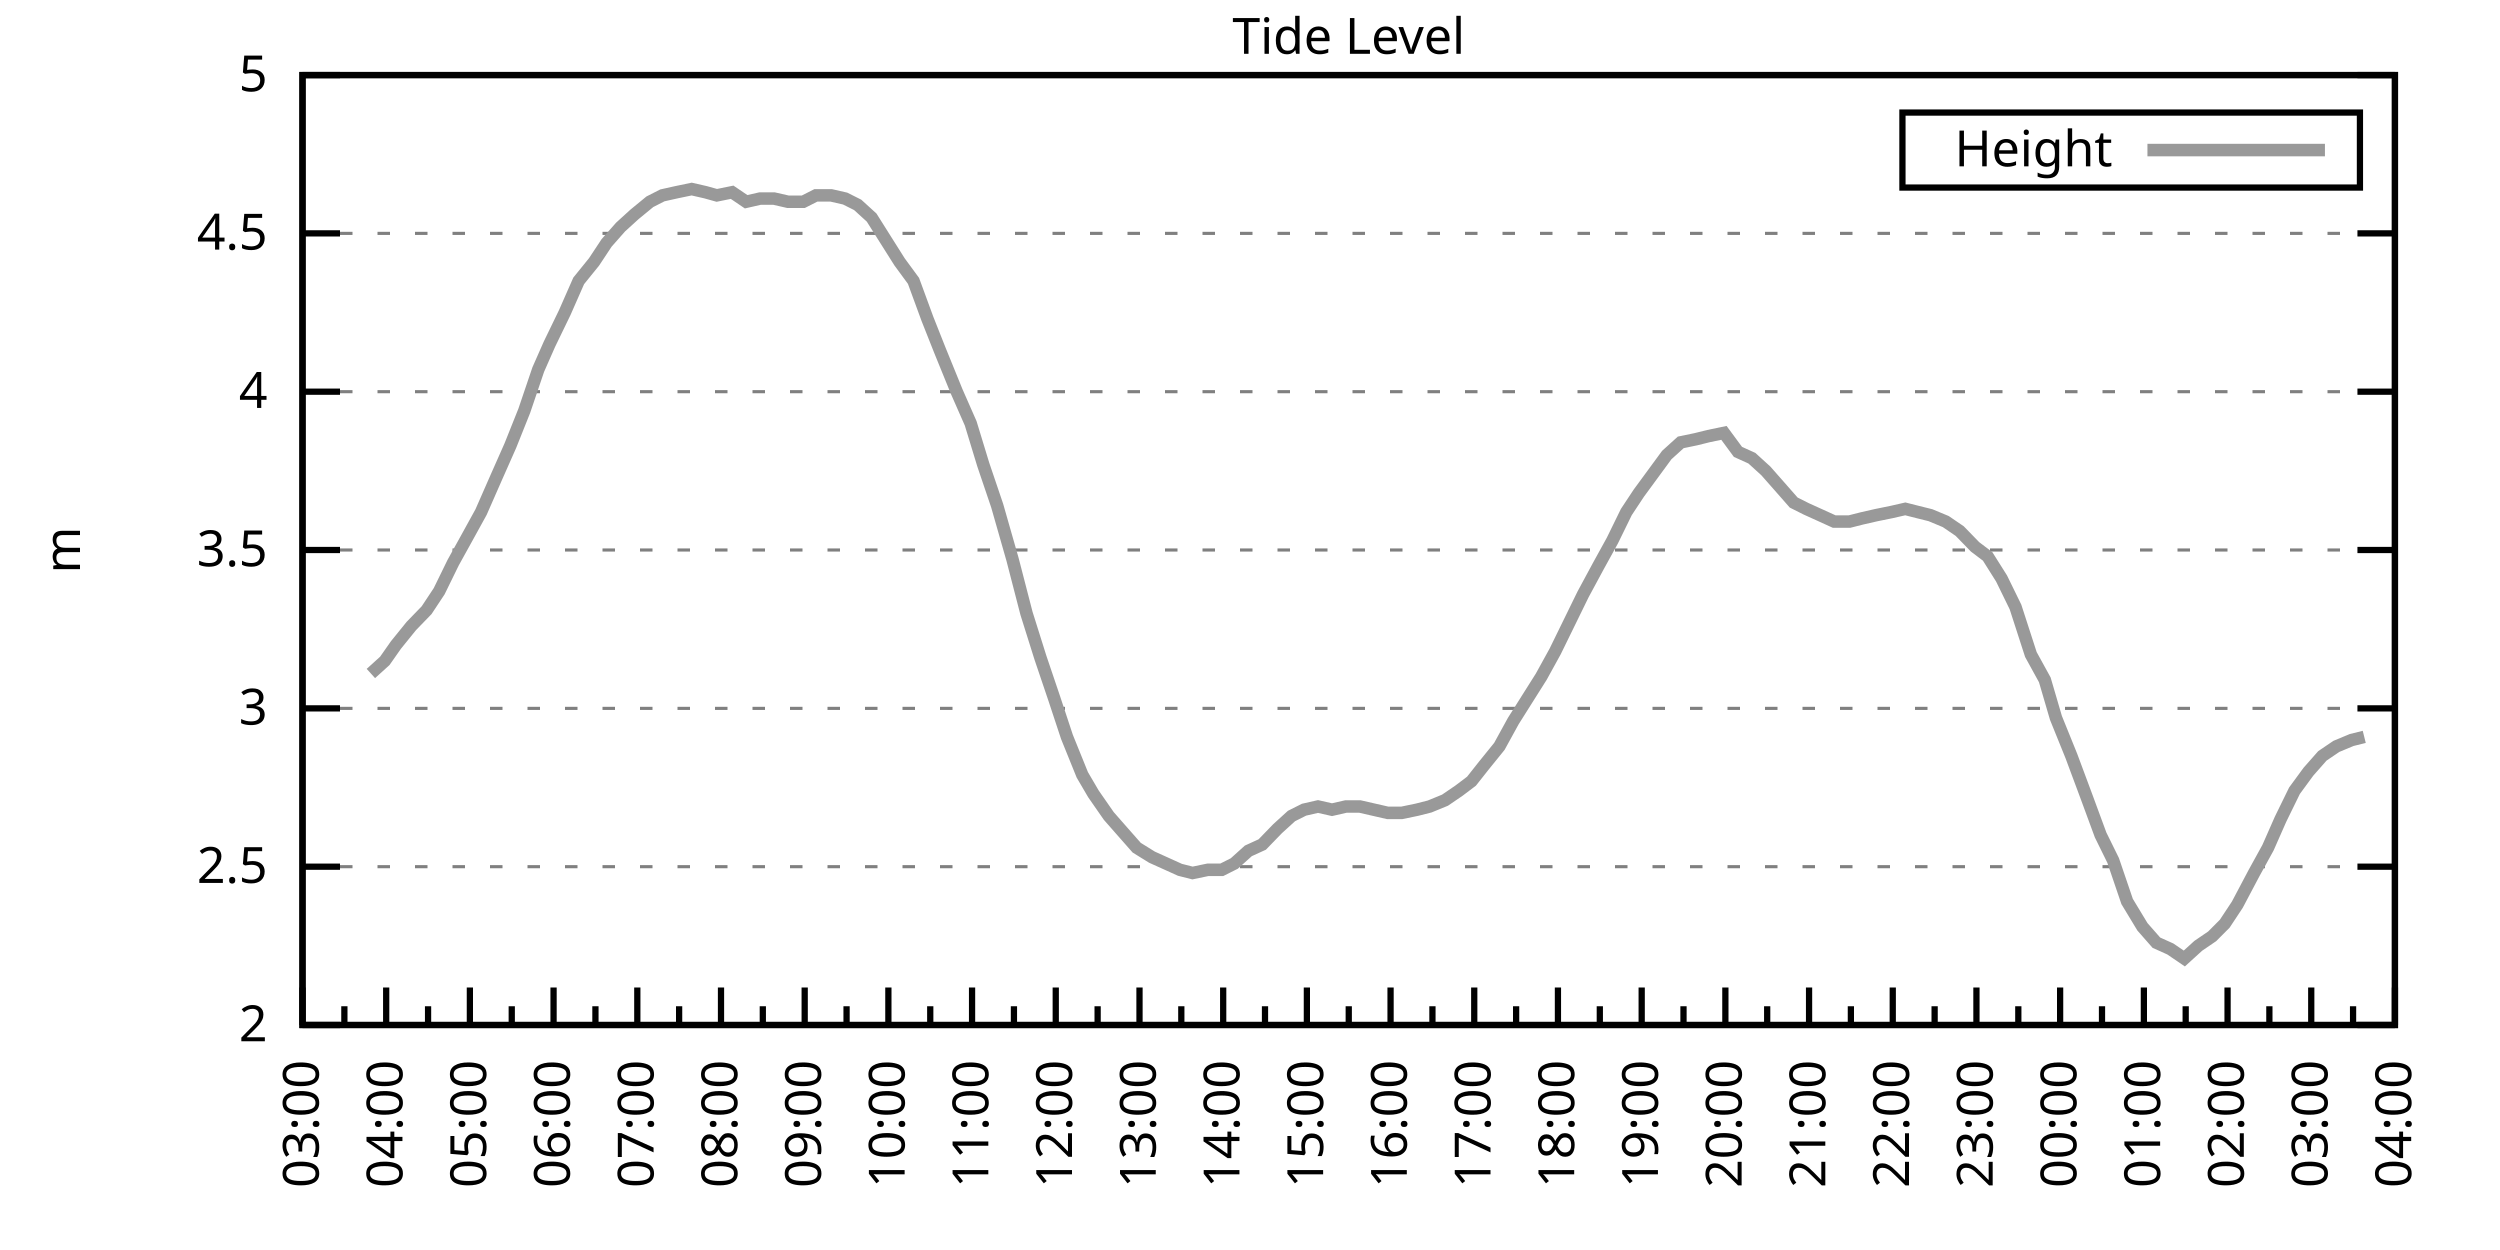
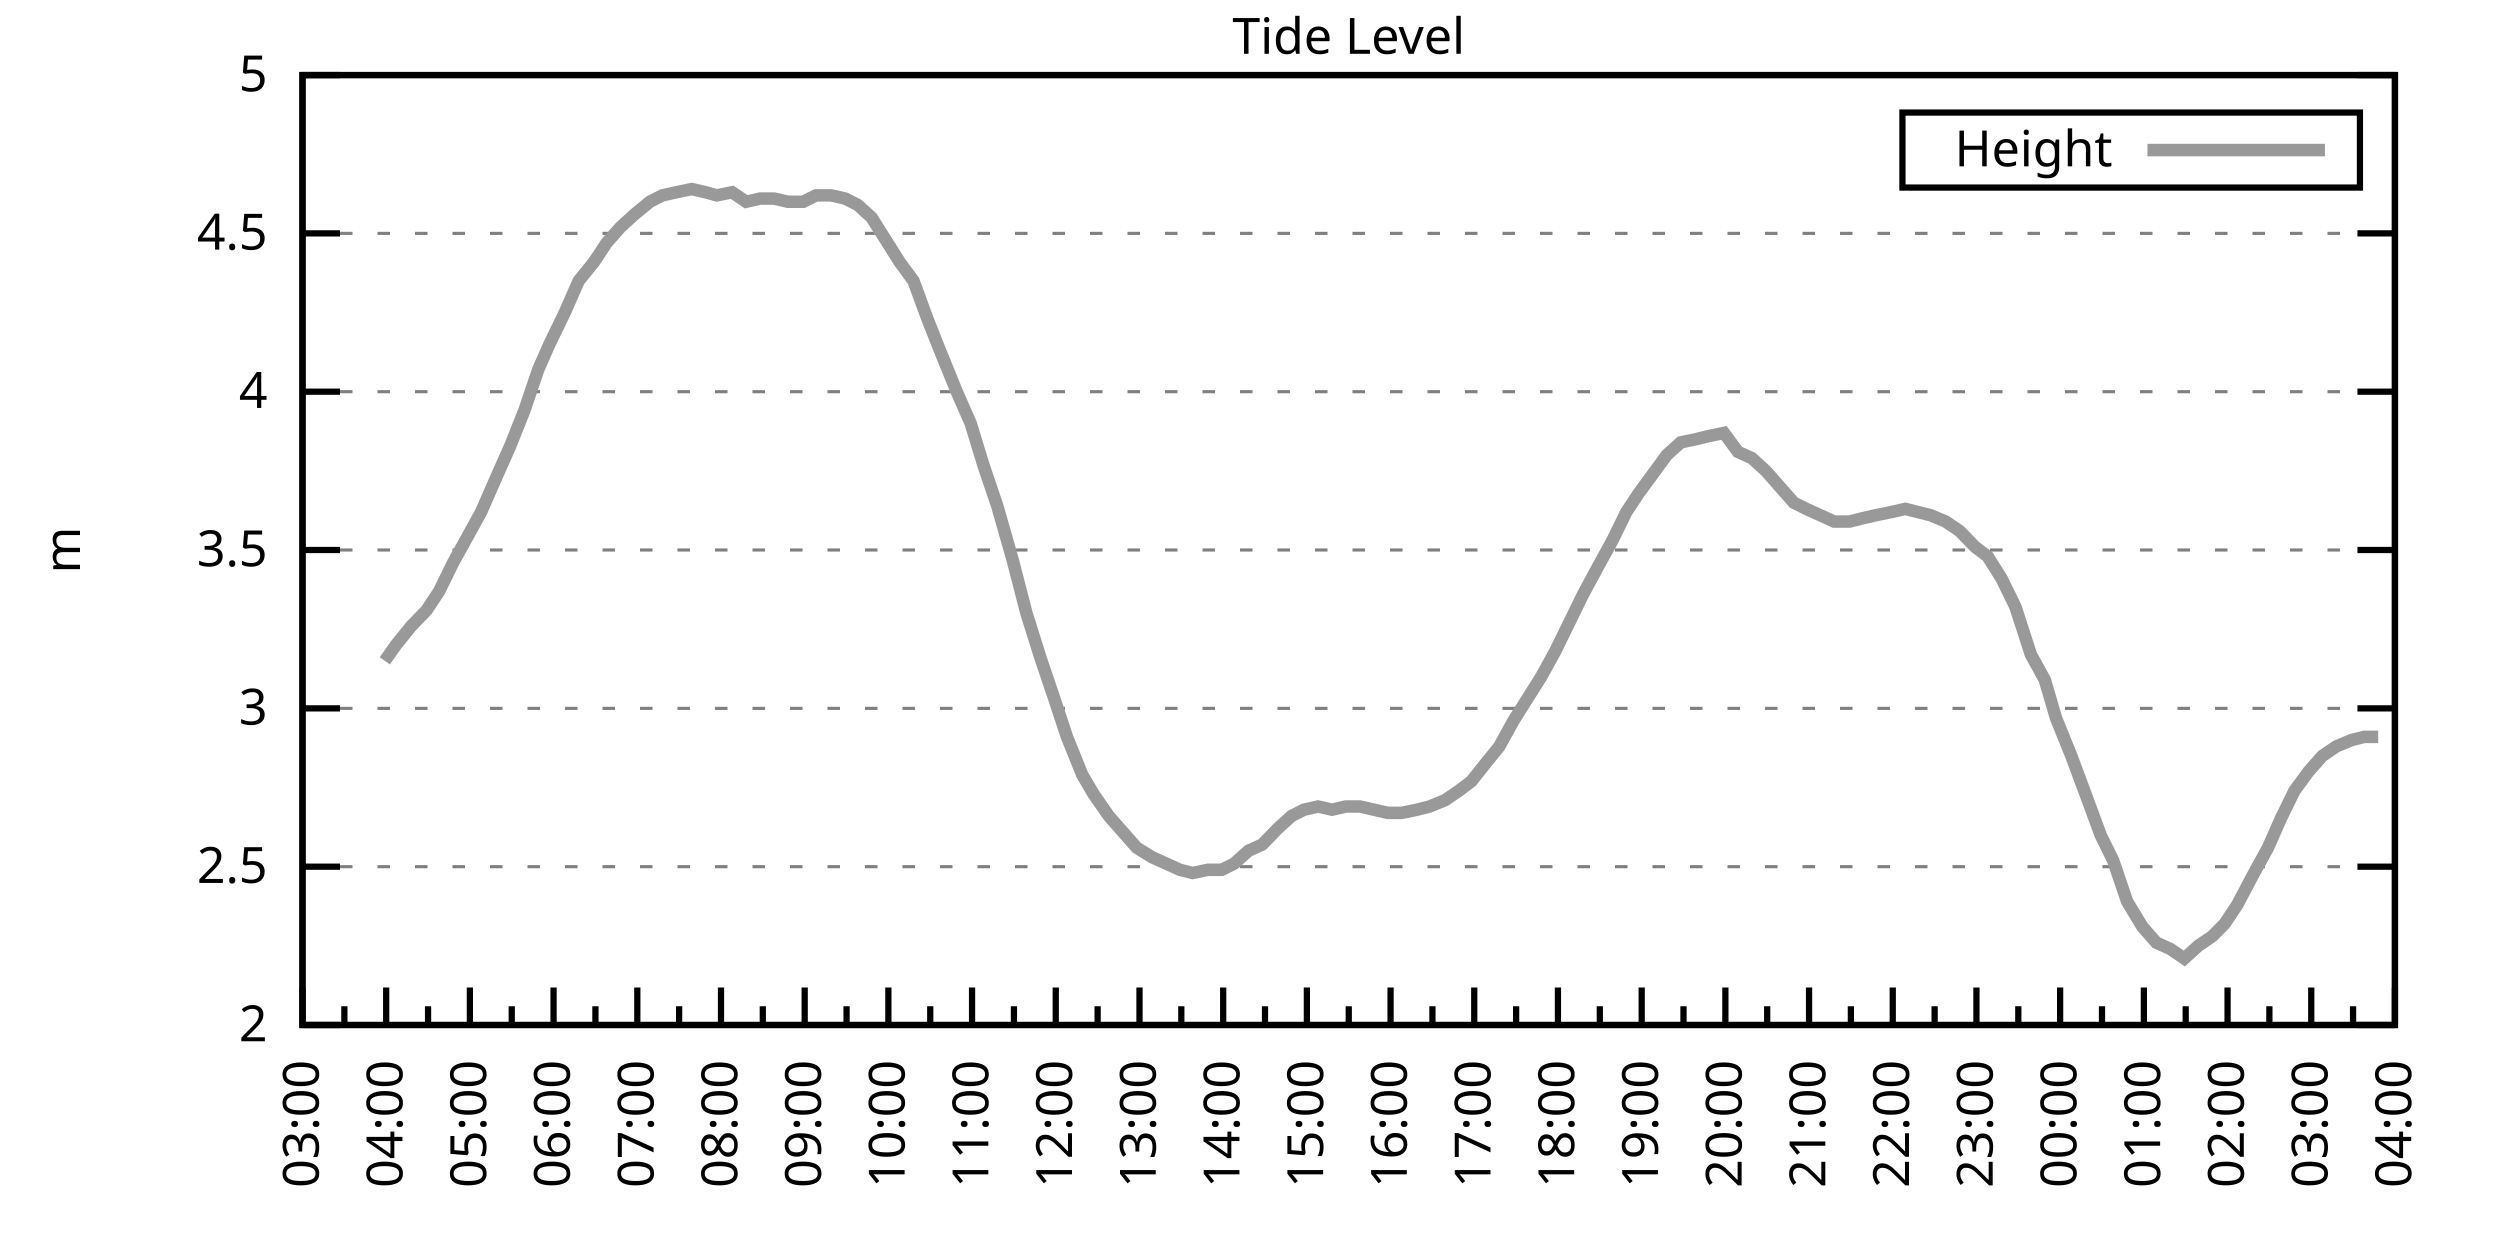
<svg xmlns="http://www.w3.org/2000/svg" xmlns:xlink="http://www.w3.org/1999/xlink" width="400" height="200" viewBox="0 0 400 200">
  <g id="gnuplot_canvas">
    <rect x="0" y="0" width="400" height="200" fill="none" />
    <defs>
      <circle id="gpDot" r="0.5" stroke-width="0.5" stroke="currentColor" />
      <path id="gpPt0" stroke-width="0.333" stroke="currentColor" d="M-1,0 h2 M0,-1 v2" />
      <path id="gpPt1" stroke-width="0.333" stroke="currentColor" d="M-1,-1 L1,1 M1,-1 L-1,1" />
      <path id="gpPt2" stroke-width="0.333" stroke="currentColor" d="M-1,0 L1,0 M0,-1 L0,1 M-1,-1 L1,1 M-1,1 L1,-1" />
      <rect id="gpPt3" stroke-width="0.333" stroke="currentColor" x="-1" y="-1" width="2" height="2" />
      <rect id="gpPt4" stroke-width="0.333" stroke="currentColor" fill="currentColor" x="-1" y="-1" width="2" height="2" />
      <circle id="gpPt5" stroke-width="0.333" stroke="currentColor" cx="0" cy="0" r="1" />
      <use xlink:href="#gpPt5" id="gpPt6" fill="currentColor" stroke="none" />
      <path id="gpPt7" stroke-width="0.333" stroke="currentColor" d="M0,-1.33 L-1.33,0.67 L1.33,0.67 z" />
      <use xlink:href="#gpPt7" id="gpPt8" fill="currentColor" stroke="none" />
      <use xlink:href="#gpPt7" id="gpPt9" stroke="currentColor" transform="rotate(180)" />
      <use xlink:href="#gpPt9" id="gpPt10" fill="currentColor" stroke="none" />
      <use xlink:href="#gpPt3" id="gpPt11" stroke="currentColor" transform="rotate(45)" />
      <use xlink:href="#gpPt11" id="gpPt12" fill="currentColor" stroke="none" />
      <path id="gpPt13" stroke-width="0.333" stroke="currentColor" d="M0,1.330 L1.265,0.411 L0.782,-1.067 L-0.782,-1.076 L-1.265,0.411 z" />
      <use xlink:href="#gpPt13" id="gpPt14" fill="currentColor" stroke="none" />
      <filter id="textbox" filterUnits="objectBoundingBox" x="0" y="0" height="1" width="1">
        <feFlood flood-color="white" flood-opacity="1" result="bgnd" />
        <feComposite in="SourceGraphic" in2="bgnd" operator="atop" />
      </filter>
      <filter id="greybox" filterUnits="objectBoundingBox" x="0" y="0" height="1" width="1">
        <feFlood flood-color="lightgrey" flood-opacity="1" result="grey" />
        <feComposite in="SourceGraphic" in2="grey" operator="atop" />
      </filter>
    </defs>
    <g fill="none" color="white" stroke="currentColor" stroke-width="1.00" stroke-linecap="butt" stroke-linejoin="miter">
</g>
    <g fill="none" color="black" stroke="currentColor" stroke-width="1.00" stroke-linecap="butt" stroke-linejoin="miter">
      <g stroke="none" shape-rendering="crispEdges">
        <polygon fill="rgb(255, 255, 255)" points="48.40,164.00 383.18,164.00 383.18,12.02 48.40,12.02 " />
      </g>
    </g>
    <g fill="none" color="black" stroke="currentColor" stroke-width="1.00" stroke-linecap="butt" stroke-linejoin="miter">
</g>
    <g fill="none" color="black" stroke="black" stroke-width="0.50" stroke-linecap="butt" stroke-linejoin="miter">
</g>
    <g fill="none" color="gray" stroke="currentColor" stroke-width="0.50" stroke-linecap="butt" stroke-linejoin="miter">
      <path stroke="gray" stroke-dasharray="2,4" class="gridline" d="M48.40,164.00 L383.19,164.00  " />
    </g>
    <g fill="none" color="gray" stroke="gray" stroke-width="1.00" stroke-linecap="butt" stroke-linejoin="miter">
</g>
    <g fill="none" color="black" stroke="currentColor" stroke-width="1.00" stroke-linecap="butt" stroke-linejoin="miter">
      <path stroke="black" d="M48.40,164.00 L54.40,164.00 M383.19,164.00 L377.19,164.00  " />
      <g transform="translate(42.80,166.60)" stroke="none" fill="black" font-family="Sans" font-size="8.00" text-anchor="end">
        <text>
          <tspan font-family="Sans"> 2</tspan>
        </text>
      </g>
    </g>
    <g fill="none" color="black" stroke="currentColor" stroke-width="1.00" stroke-linecap="butt" stroke-linejoin="miter">
</g>
    <g fill="none" color="black" stroke="black" stroke-width="0.50" stroke-linecap="butt" stroke-linejoin="miter">
</g>
    <g fill="none" color="gray" stroke="currentColor" stroke-width="0.50" stroke-linecap="butt" stroke-linejoin="miter">
      <path stroke="gray" stroke-dasharray="2,4" class="gridline" d="M48.40,138.67 L383.19,138.67  " />
    </g>
    <g fill="none" color="gray" stroke="gray" stroke-width="1.00" stroke-linecap="butt" stroke-linejoin="miter">
</g>
    <g fill="none" color="black" stroke="currentColor" stroke-width="1.00" stroke-linecap="butt" stroke-linejoin="miter">
      <path stroke="black" d="M48.40,138.67 L54.40,138.67 M383.19,138.67 L377.19,138.67  " />
      <g transform="translate(42.80,141.27)" stroke="none" fill="black" font-family="Sans" font-size="8.00" text-anchor="end">
        <text>
          <tspan font-family="Sans"> 2.5</tspan>
        </text>
      </g>
    </g>
    <g fill="none" color="black" stroke="currentColor" stroke-width="1.00" stroke-linecap="butt" stroke-linejoin="miter">
</g>
    <g fill="none" color="black" stroke="black" stroke-width="0.50" stroke-linecap="butt" stroke-linejoin="miter">
</g>
    <g fill="none" color="gray" stroke="currentColor" stroke-width="0.50" stroke-linecap="butt" stroke-linejoin="miter">
      <path stroke="gray" stroke-dasharray="2,4" class="gridline" d="M48.40,113.34 L383.19,113.34  " />
    </g>
    <g fill="none" color="gray" stroke="gray" stroke-width="1.00" stroke-linecap="butt" stroke-linejoin="miter">
</g>
    <g fill="none" color="black" stroke="currentColor" stroke-width="1.00" stroke-linecap="butt" stroke-linejoin="miter">
      <path stroke="black" d="M48.40,113.34 L54.40,113.34 M383.19,113.34 L377.19,113.34  " />
      <g transform="translate(42.80,115.94)" stroke="none" fill="black" font-family="Sans" font-size="8.00" text-anchor="end">
        <text>
          <tspan font-family="Sans"> 3</tspan>
        </text>
      </g>
    </g>
    <g fill="none" color="black" stroke="currentColor" stroke-width="1.00" stroke-linecap="butt" stroke-linejoin="miter">
</g>
    <g fill="none" color="black" stroke="black" stroke-width="0.50" stroke-linecap="butt" stroke-linejoin="miter">
</g>
    <g fill="none" color="gray" stroke="currentColor" stroke-width="0.50" stroke-linecap="butt" stroke-linejoin="miter">
      <path stroke="gray" stroke-dasharray="2,4" class="gridline" d="M48.40,88.00 L383.19,88.00  " />
    </g>
    <g fill="none" color="gray" stroke="gray" stroke-width="1.00" stroke-linecap="butt" stroke-linejoin="miter">
</g>
    <g fill="none" color="black" stroke="currentColor" stroke-width="1.00" stroke-linecap="butt" stroke-linejoin="miter">
      <path stroke="black" d="M48.40,88.00 L54.40,88.00 M383.19,88.00 L377.19,88.00  " />
      <g transform="translate(42.80,90.60)" stroke="none" fill="black" font-family="Sans" font-size="8.00" text-anchor="end">
        <text>
          <tspan font-family="Sans"> 3.5</tspan>
        </text>
      </g>
    </g>
    <g fill="none" color="black" stroke="currentColor" stroke-width="1.00" stroke-linecap="butt" stroke-linejoin="miter">
</g>
    <g fill="none" color="black" stroke="black" stroke-width="0.50" stroke-linecap="butt" stroke-linejoin="miter">
</g>
    <g fill="none" color="gray" stroke="currentColor" stroke-width="0.50" stroke-linecap="butt" stroke-linejoin="miter">
      <path stroke="gray" stroke-dasharray="2,4" class="gridline" d="M48.40,62.67 L383.19,62.67  " />
    </g>
    <g fill="none" color="gray" stroke="gray" stroke-width="1.00" stroke-linecap="butt" stroke-linejoin="miter">
</g>
    <g fill="none" color="black" stroke="currentColor" stroke-width="1.00" stroke-linecap="butt" stroke-linejoin="miter">
      <path stroke="black" d="M48.40,62.67 L54.40,62.67 M383.19,62.67 L377.19,62.67  " />
      <g transform="translate(42.80,65.27)" stroke="none" fill="black" font-family="Sans" font-size="8.00" text-anchor="end">
        <text>
          <tspan font-family="Sans"> 4</tspan>
        </text>
      </g>
    </g>
    <g fill="none" color="black" stroke="currentColor" stroke-width="1.00" stroke-linecap="butt" stroke-linejoin="miter">
</g>
    <g fill="none" color="black" stroke="black" stroke-width="0.50" stroke-linecap="butt" stroke-linejoin="miter">
</g>
    <g fill="none" color="gray" stroke="currentColor" stroke-width="0.50" stroke-linecap="butt" stroke-linejoin="miter">
      <path stroke="gray" stroke-dasharray="2,4" class="gridline" d="M48.40,37.34 L383.19,37.34  " />
    </g>
    <g fill="none" color="gray" stroke="gray" stroke-width="1.00" stroke-linecap="butt" stroke-linejoin="miter">
</g>
    <g fill="none" color="black" stroke="currentColor" stroke-width="1.00" stroke-linecap="butt" stroke-linejoin="miter">
      <path stroke="black" d="M48.40,37.34 L54.40,37.34 M383.19,37.34 L377.19,37.34  " />
      <g transform="translate(42.80,39.94)" stroke="none" fill="black" font-family="Sans" font-size="8.00" text-anchor="end">
        <text>
          <tspan font-family="Sans"> 4.5</tspan>
        </text>
      </g>
    </g>
    <g fill="none" color="black" stroke="currentColor" stroke-width="1.00" stroke-linecap="butt" stroke-linejoin="miter">
</g>
    <g fill="none" color="black" stroke="black" stroke-width="0.50" stroke-linecap="butt" stroke-linejoin="miter">
</g>
    <g fill="none" color="gray" stroke="currentColor" stroke-width="0.50" stroke-linecap="butt" stroke-linejoin="miter">
      <path stroke="gray" stroke-dasharray="2,4" class="gridline" d="M48.40,12.01 L383.19,12.01  " />
    </g>
    <g fill="none" color="gray" stroke="gray" stroke-width="1.00" stroke-linecap="butt" stroke-linejoin="miter">
</g>
    <g fill="none" color="black" stroke="currentColor" stroke-width="1.00" stroke-linecap="butt" stroke-linejoin="miter">
      <path stroke="black" d="M48.40,12.01 L54.40,12.01 M383.19,12.01 L377.19,12.01  " />
      <g transform="translate(42.80,14.61)" stroke="none" fill="black" font-family="Sans" font-size="8.00" text-anchor="end">
        <text>
          <tspan font-family="Sans"> 5</tspan>
        </text>
      </g>
    </g>
    <g fill="none" color="black" stroke="currentColor" stroke-width="1.00" stroke-linecap="butt" stroke-linejoin="miter">
      <path stroke="black" d="M48.40,164.00 L48.40,158.00  " />
      <g transform="translate(51.00,169.60) rotate(270)" stroke="none" fill="black" font-family="Sans" font-size="8.00" text-anchor="end">
        <text>
          <tspan font-family="Sans">03:00</tspan>
        </text>
      </g>
    </g>
    <g fill="none" color="black" stroke="currentColor" stroke-width="1.00" stroke-linecap="butt" stroke-linejoin="miter">
      <path stroke="black" d="M55.10,164.00 L55.10,161.00 M61.79,164.00 L61.79,158.00  " />
      <g transform="translate(64.39,169.60) rotate(270)" stroke="none" fill="black" font-family="Sans" font-size="8.00" text-anchor="end">
        <text>
          <tspan font-family="Sans">04:00</tspan>
        </text>
      </g>
    </g>
    <g fill="none" color="black" stroke="currentColor" stroke-width="1.00" stroke-linecap="butt" stroke-linejoin="miter">
      <path stroke="black" d="M68.49,164.00 L68.49,161.00 M75.18,164.00 L75.18,158.00  " />
      <g transform="translate(77.78,169.60) rotate(270)" stroke="none" fill="black" font-family="Sans" font-size="8.00" text-anchor="end">
        <text>
          <tspan font-family="Sans">05:00</tspan>
        </text>
      </g>
    </g>
    <g fill="none" color="black" stroke="currentColor" stroke-width="1.00" stroke-linecap="butt" stroke-linejoin="miter">
      <path stroke="black" d="M81.88,164.00 L81.88,161.00 M88.57,164.00 L88.57,158.00  " />
      <g transform="translate(91.17,169.60) rotate(270)" stroke="none" fill="black" font-family="Sans" font-size="8.00" text-anchor="end">
        <text>
          <tspan font-family="Sans">06:00</tspan>
        </text>
      </g>
    </g>
    <g fill="none" color="black" stroke="currentColor" stroke-width="1.00" stroke-linecap="butt" stroke-linejoin="miter">
      <path stroke="black" d="M95.27,164.00 L95.27,161.00 M101.97,164.00 L101.97,158.00  " />
      <g transform="translate(104.57,169.60) rotate(270)" stroke="none" fill="black" font-family="Sans" font-size="8.00" text-anchor="end">
        <text>
          <tspan font-family="Sans">07:00</tspan>
        </text>
      </g>
    </g>
    <g fill="none" color="black" stroke="currentColor" stroke-width="1.00" stroke-linecap="butt" stroke-linejoin="miter">
      <path stroke="black" d="M108.66,164.00 L108.66,161.00 M115.36,164.00 L115.36,158.00  " />
      <g transform="translate(117.96,169.60) rotate(270)" stroke="none" fill="black" font-family="Sans" font-size="8.00" text-anchor="end">
        <text>
          <tspan font-family="Sans">08:00</tspan>
        </text>
      </g>
    </g>
    <g fill="none" color="black" stroke="currentColor" stroke-width="1.00" stroke-linecap="butt" stroke-linejoin="miter">
      <path stroke="black" d="M122.05,164.00 L122.05,161.00 M128.75,164.00 L128.75,158.00  " />
      <g transform="translate(131.35,169.60) rotate(270)" stroke="none" fill="black" font-family="Sans" font-size="8.00" text-anchor="end">
        <text>
          <tspan font-family="Sans">09:00</tspan>
        </text>
      </g>
    </g>
    <g fill="none" color="black" stroke="currentColor" stroke-width="1.00" stroke-linecap="butt" stroke-linejoin="miter">
      <path stroke="black" d="M135.45,164.00 L135.45,161.00 M142.14,164.00 L142.14,158.00  " />
      <g transform="translate(144.74,169.60) rotate(270)" stroke="none" fill="black" font-family="Sans" font-size="8.00" text-anchor="end">
        <text>
          <tspan font-family="Sans">10:00</tspan>
        </text>
      </g>
    </g>
    <g fill="none" color="black" stroke="currentColor" stroke-width="1.00" stroke-linecap="butt" stroke-linejoin="miter">
      <path stroke="black" d="M148.84,164.00 L148.84,161.00 M155.53,164.00 L155.53,158.00  " />
      <g transform="translate(158.13,169.60) rotate(270)" stroke="none" fill="black" font-family="Sans" font-size="8.00" text-anchor="end">
        <text>
          <tspan font-family="Sans">11:00</tspan>
        </text>
      </g>
    </g>
    <g fill="none" color="black" stroke="currentColor" stroke-width="1.00" stroke-linecap="butt" stroke-linejoin="miter">
      <path stroke="black" d="M162.23,164.00 L162.23,161.00 M168.92,164.00 L168.92,158.00  " />
      <g transform="translate(171.52,169.60) rotate(270)" stroke="none" fill="black" font-family="Sans" font-size="8.00" text-anchor="end">
        <text>
          <tspan font-family="Sans">12:00</tspan>
        </text>
      </g>
    </g>
    <g fill="none" color="black" stroke="currentColor" stroke-width="1.00" stroke-linecap="butt" stroke-linejoin="miter">
      <path stroke="black" d="M175.62,164.00 L175.62,161.00 M182.32,164.00 L182.32,158.00  " />
      <g transform="translate(184.92,169.60) rotate(270)" stroke="none" fill="black" font-family="Sans" font-size="8.00" text-anchor="end">
        <text>
          <tspan font-family="Sans">13:00</tspan>
        </text>
      </g>
    </g>
    <g fill="none" color="black" stroke="currentColor" stroke-width="1.00" stroke-linecap="butt" stroke-linejoin="miter">
      <path stroke="black" d="M189.01,164.00 L189.01,161.00 M195.71,164.00 L195.71,158.00  " />
      <g transform="translate(198.31,169.60) rotate(270)" stroke="none" fill="black" font-family="Sans" font-size="8.00" text-anchor="end">
        <text>
          <tspan font-family="Sans">14:00</tspan>
        </text>
      </g>
    </g>
    <g fill="none" color="black" stroke="currentColor" stroke-width="1.00" stroke-linecap="butt" stroke-linejoin="miter">
      <path stroke="black" d="M202.40,164.00 L202.40,161.00 M209.10,164.00 L209.10,158.00  " />
      <g transform="translate(211.70,169.60) rotate(270)" stroke="none" fill="black" font-family="Sans" font-size="8.00" text-anchor="end">
        <text>
          <tspan font-family="Sans">15:00</tspan>
        </text>
      </g>
    </g>
    <g fill="none" color="black" stroke="currentColor" stroke-width="1.00" stroke-linecap="butt" stroke-linejoin="miter">
      <path stroke="black" d="M215.80,164.00 L215.80,161.00 M222.49,164.00 L222.49,158.00  " />
      <g transform="translate(225.09,169.60) rotate(270)" stroke="none" fill="black" font-family="Sans" font-size="8.00" text-anchor="end">
        <text>
          <tspan font-family="Sans">16:00</tspan>
        </text>
      </g>
    </g>
    <g fill="none" color="black" stroke="currentColor" stroke-width="1.00" stroke-linecap="butt" stroke-linejoin="miter">
      <path stroke="black" d="M229.19,164.00 L229.19,161.00 M235.88,164.00 L235.88,158.00  " />
      <g transform="translate(238.48,169.60) rotate(270)" stroke="none" fill="black" font-family="Sans" font-size="8.00" text-anchor="end">
        <text>
          <tspan font-family="Sans">17:00</tspan>
        </text>
      </g>
    </g>
    <g fill="none" color="black" stroke="currentColor" stroke-width="1.00" stroke-linecap="butt" stroke-linejoin="miter">
      <path stroke="black" d="M242.58,164.00 L242.58,161.00 M249.27,164.00 L249.27,158.00  " />
      <g transform="translate(251.87,169.60) rotate(270)" stroke="none" fill="black" font-family="Sans" font-size="8.00" text-anchor="end">
        <text>
          <tspan font-family="Sans">18:00</tspan>
        </text>
      </g>
    </g>
    <g fill="none" color="black" stroke="currentColor" stroke-width="1.00" stroke-linecap="butt" stroke-linejoin="miter">
      <path stroke="black" d="M255.97,164.00 L255.97,161.00 M262.67,164.00 L262.67,158.00  " />
      <g transform="translate(265.27,169.60) rotate(270)" stroke="none" fill="black" font-family="Sans" font-size="8.00" text-anchor="end">
        <text>
          <tspan font-family="Sans">19:00</tspan>
        </text>
      </g>
    </g>
    <g fill="none" color="black" stroke="currentColor" stroke-width="1.00" stroke-linecap="butt" stroke-linejoin="miter">
      <path stroke="black" d="M269.36,164.00 L269.36,161.00 M276.06,164.00 L276.06,158.00  " />
      <g transform="translate(278.66,169.60) rotate(270)" stroke="none" fill="black" font-family="Sans" font-size="8.00" text-anchor="end">
        <text>
          <tspan font-family="Sans">20:00</tspan>
        </text>
      </g>
    </g>
    <g fill="none" color="black" stroke="currentColor" stroke-width="1.00" stroke-linecap="butt" stroke-linejoin="miter">
      <path stroke="black" d="M282.75,164.00 L282.75,161.00 M289.45,164.00 L289.45,158.00  " />
      <g transform="translate(292.05,169.60) rotate(270)" stroke="none" fill="black" font-family="Sans" font-size="8.00" text-anchor="end">
        <text>
          <tspan font-family="Sans">21:00</tspan>
        </text>
      </g>
    </g>
    <g fill="none" color="black" stroke="currentColor" stroke-width="1.00" stroke-linecap="butt" stroke-linejoin="miter">
      <path stroke="black" d="M296.14,164.00 L296.14,161.00 M302.84,164.00 L302.84,158.00  " />
      <g transform="translate(305.44,169.60) rotate(270)" stroke="none" fill="black" font-family="Sans" font-size="8.00" text-anchor="end">
        <text>
          <tspan font-family="Sans">22:00</tspan>
        </text>
      </g>
    </g>
    <g fill="none" color="black" stroke="currentColor" stroke-width="1.00" stroke-linecap="butt" stroke-linejoin="miter">
      <path stroke="black" d="M309.54,164.00 L309.54,161.00 M316.23,164.00 L316.23,158.00  " />
      <g transform="translate(318.83,169.60) rotate(270)" stroke="none" fill="black" font-family="Sans" font-size="8.00" text-anchor="end">
        <text>
          <tspan font-family="Sans">23:00</tspan>
        </text>
      </g>
    </g>
    <g fill="none" color="black" stroke="currentColor" stroke-width="1.00" stroke-linecap="butt" stroke-linejoin="miter">
      <path stroke="black" d="M322.93,164.00 L322.93,161.00 M329.62,164.00 L329.62,158.00  " />
      <g transform="translate(332.22,169.60) rotate(270)" stroke="none" fill="black" font-family="Sans" font-size="8.00" text-anchor="end">
        <text>
          <tspan font-family="Sans">00:00</tspan>
        </text>
      </g>
    </g>
    <g fill="none" color="black" stroke="currentColor" stroke-width="1.00" stroke-linecap="butt" stroke-linejoin="miter">
      <path stroke="black" d="M336.32,164.00 L336.32,161.00 M343.02,164.00 L343.02,158.00  " />
      <g transform="translate(345.62,169.60) rotate(270)" stroke="none" fill="black" font-family="Sans" font-size="8.00" text-anchor="end">
        <text>
          <tspan font-family="Sans">01:00</tspan>
        </text>
      </g>
    </g>
    <g fill="none" color="black" stroke="currentColor" stroke-width="1.00" stroke-linecap="butt" stroke-linejoin="miter">
      <path stroke="black" d="M349.71,164.00 L349.71,161.00 M356.41,164.00 L356.41,158.00  " />
      <g transform="translate(359.01,169.60) rotate(270)" stroke="none" fill="black" font-family="Sans" font-size="8.00" text-anchor="end">
        <text>
          <tspan font-family="Sans">02:00</tspan>
        </text>
      </g>
    </g>
    <g fill="none" color="black" stroke="currentColor" stroke-width="1.00" stroke-linecap="butt" stroke-linejoin="miter">
      <path stroke="black" d="M363.10,164.00 L363.10,161.00 M369.80,164.00 L369.80,158.00  " />
      <g transform="translate(372.40,169.60) rotate(270)" stroke="none" fill="black" font-family="Sans" font-size="8.00" text-anchor="end">
        <text>
          <tspan font-family="Sans">03:00</tspan>
        </text>
      </g>
    </g>
    <g fill="none" color="black" stroke="currentColor" stroke-width="1.00" stroke-linecap="butt" stroke-linejoin="miter">
      <path stroke="black" d="M376.49,164.00 L376.49,161.00 M383.19,164.00 L383.19,158.00  " />
      <g transform="translate(385.79,169.60) rotate(270)" stroke="none" fill="black" font-family="Sans" font-size="8.00" text-anchor="end">
        <text>
          <tspan font-family="Sans">04:00</tspan>
        </text>
      </g>
    </g>
    <g fill="none" color="black" stroke="currentColor" stroke-width="1.00" stroke-linecap="butt" stroke-linejoin="miter">
</g>
    <g fill="none" color="black" stroke="currentColor" stroke-width="1.00" stroke-linecap="butt" stroke-linejoin="miter">
      <path stroke="black" d="M48.40,12.01 L48.40,164.00 L383.19,164.00 L383.19,12.01 L48.40,12.01 Z  " />
    </g>
    <g fill="none" color="black" stroke="currentColor" stroke-width="1.00" stroke-linecap="butt" stroke-linejoin="miter">
      <g transform="translate(12.80,88.01) rotate(270)" stroke="none" fill="black" font-family="Sans" font-size="8.00" text-anchor="middle">
        <text>
          <tspan font-family="Sans">m</tspan>
        </text>
      </g>
    </g>
    <g fill="none" color="black" stroke="currentColor" stroke-width="1.00" stroke-linecap="butt" stroke-linejoin="miter">
</g>
    <g fill="none" color="black" stroke="currentColor" stroke-width="1.00" stroke-linecap="butt" stroke-linejoin="miter">
      <path stroke="black" d="M304.39,30.01 L304.39,18.01 L377.59,18.01 L377.59,30.01 L304.39,30.01 Z  " />
    </g>
    <g id="Tide_level_plot_1">
      <g fill="none" color="white" stroke="black" stroke-width="2.00" stroke-linecap="butt" stroke-linejoin="miter">
</g>
      <g fill="none" color="black" stroke="currentColor" stroke-width="2.00" stroke-linecap="butt" stroke-linejoin="miter">
        <g transform="translate(337.99,26.61)" stroke="none" fill="black" font-family="Sans" font-size="8.00" text-anchor="end">
          <text>
            <tspan font-family="Sans">Height</tspan>
          </text>
        </g>
      </g>
      <g fill="none" color="black" stroke="currentColor" stroke-width="2.00" stroke-linecap="butt" stroke-linejoin="miter">
-         <path stroke="rgb(153, 153, 153)" d="M343.59,24.01 L371.99,24.01 M59.34,107.76 L61.57,105.74 L63.35,103.20 L65.81,100.16 L68.26,97.63 L70.27,94.59   L72.50,90.03 L74.74,85.98 L76.97,81.93 L79.42,76.35 L81.66,71.29 L83.89,65.71 L86.12,59.13 L87.91,55.07   L90.36,50.01 L92.59,44.94 L95.05,41.90 L97.06,38.86 L99.29,36.33 L101.52,34.30 L103.98,32.28 L105.98,31.26   L108.22,30.76 L110.67,30.25 L112.90,30.76 L114.69,31.26 L117.14,30.76 L119.38,32.28 L121.61,31.77 L123.84,31.77   L126.07,32.28 L128.53,32.28 L130.54,31.26 L132.99,31.26 L135.22,31.77 L137.23,32.78 L139.46,34.81 L141.69,38.35   L143.93,41.90 L146.16,44.94 L148.39,51.02 L150.40,56.09 L153.08,62.67 L155.31,67.74 L157.32,74.33 L159.55,80.91   L162.01,89.52 L164.24,98.14 L166.47,105.23 L168.70,111.82 L170.71,117.90 L173.17,123.98 L174.95,127.02 L177.41,130.56   L179.64,133.10 L181.87,135.63 L184.32,137.15 L186.56,138.16 L188.79,139.17 L190.80,139.68 L193.25,139.17 L195.48,139.17   L197.49,138.16 L199.73,136.14 L201.96,135.12 L204.41,132.59 L206.64,130.56 L208.65,129.55 L210.88,129.04 L213.12,129.55   L215.35,129.04 L217.58,129.04 L219.81,129.55 L222.04,130.06 L224.28,130.06 L226.73,129.55 L228.74,129.04 L231.20,128.03   L233.43,126.51 L235.44,124.99 L237.44,122.46 L239.90,119.42 L242.13,115.36 L244.36,111.82 L246.60,108.27 L248.83,104.22   L251.06,99.66 L253.29,95.10 L255.75,90.54 L257.98,86.49 L260.21,81.93 L262.22,78.89 L264.45,75.85 L266.68,72.81   L268.92,70.78 L271.37,70.27 L273.38,69.77 L275.83,69.26 L278.07,72.30 L280.30,73.31 L282.53,75.34 L284.76,77.87   L286.99,80.41 L289.00,81.42 L291.23,82.43 L293.47,83.45 L295.92,83.45 L297.93,82.94 L300.16,82.43 L302.62,81.93   L304.85,81.42 L306.86,81.93 L308.87,82.43 L311.32,83.45 L313.55,84.97 L316.01,87.50 L318.02,89.02 L320.25,92.56   L322.48,97.12 L324.94,104.72 L327.17,108.78 L328.95,114.86 L331.41,120.94 L333.86,127.52 L336.10,133.60 L338.10,137.66   L340.34,144.24 L342.79,148.29 L345.02,150.83 L347.26,151.84 L349.49,153.36 L351.72,151.33 L353.95,149.81 L355.96,147.79   L357.97,144.75 L360.65,139.68 L362.88,135.63 L364.89,131.07 L367.12,126.51 L369.35,123.47 L371.58,120.94 L373.82,119.42   L376.27,118.40 L378.28,117.90  " />
+         <path stroke="rgb(153, 153, 153)" d="M343.59,24.01 L371.99,24.01 M61.57,105.74 L63.35,103.20 L65.81,100.16 L68.26,97.63 L70.27,94.59 L72.50,90.03   L74.74,85.98 L76.97,81.93 L79.42,76.35 L81.66,71.29 L83.89,65.71 L86.12,59.13 L87.91,55.07 L90.36,50.01   L92.59,44.94 L95.05,41.90 L97.06,38.86 L99.29,36.33 L101.52,34.30 L103.98,32.28 L105.98,31.26 L108.22,30.76   L110.67,30.25 L112.90,30.76 L114.69,31.26 L117.14,30.76 L119.38,32.28 L121.61,31.77 L123.84,31.77 L126.07,32.28   L128.53,32.28 L130.54,31.26 L132.99,31.26 L135.22,31.77 L137.23,32.78 L139.46,34.81 L141.69,38.35 L143.93,41.90   L146.16,44.94 L148.39,51.02 L150.40,56.09 L153.08,62.67 L155.31,67.74 L157.32,74.33 L159.55,80.91 L162.01,89.52   L164.24,98.14 L166.47,105.23 L168.70,111.82 L170.71,117.90 L173.17,123.98 L174.95,127.02 L177.41,130.56 L179.64,133.10   L181.87,135.63 L184.32,137.15 L186.56,138.16 L188.79,139.17 L190.80,139.68 L193.25,139.17 L195.48,139.17 L197.49,138.16   L199.73,136.14 L201.96,135.12 L204.41,132.59 L206.64,130.56 L208.65,129.55 L210.88,129.04 L213.12,129.55 L215.35,129.04   L217.58,129.04 L219.81,129.55 L222.04,130.06 L224.28,130.06 L226.73,129.55 L228.74,129.04 L231.20,128.03 L233.43,126.51   L235.44,124.99 L237.44,122.46 L239.90,119.42 L242.13,115.36 L244.36,111.82 L246.60,108.27 L248.83,104.22 L251.06,99.66   L253.29,95.10 L255.75,90.54 L257.98,86.49 L260.21,81.93 L262.22,78.89 L264.45,75.85 L266.68,72.81 L268.92,70.78   L271.37,70.27 L273.38,69.77 L275.83,69.26 L278.07,72.30 L280.30,73.31 L282.53,75.34 L284.76,77.87 L286.99,80.41   L289.00,81.42 L291.23,82.43 L293.47,83.45 L295.92,83.45 L297.93,82.94 L300.16,82.43 L302.62,81.93 L304.85,81.42   L306.86,81.93 L308.87,82.43 L311.32,83.45 L313.55,84.97 L316.01,87.50 L318.02,89.02 L320.25,92.56 L322.48,97.12   L324.94,104.72 L327.17,108.78 L328.95,114.86 L331.41,120.94 L333.86,127.52 L336.10,133.60 L338.10,137.66 L340.34,144.24   L342.79,148.29 L345.02,150.83 L347.26,151.84 L349.49,153.36 L351.72,151.33 L353.95,149.81 L355.96,147.79 L357.97,144.75   L360.65,139.68 L362.88,135.63 L364.89,131.07 L367.12,126.51 L369.35,123.47 L371.58,120.94 L373.82,119.42 L376.27,118.40   L378.28,117.90 L380.51,117.90  " />
      </g>
    </g>
    <g fill="none" color="black" stroke="currentColor" stroke-width="2.00" stroke-linecap="butt" stroke-linejoin="miter">
</g>
    <g fill="none" color="black" stroke="black" stroke-width="1.00" stroke-linecap="butt" stroke-linejoin="miter">
</g>
    <g fill="none" color="black" stroke="currentColor" stroke-width="1.00" stroke-linecap="butt" stroke-linejoin="miter">
      <path stroke="black" d="M48.40,12.01 L48.40,164.00 L383.19,164.00 L383.19,12.01 L48.40,12.01 Z  " />
    </g>
    <g fill="none" color="black" stroke="currentColor" stroke-width="1.00" stroke-linecap="butt" stroke-linejoin="miter">
      <g transform="translate(215.79,8.61)" stroke="none" fill="black" font-family="Sans" font-size="8.00" text-anchor="middle">
        <text>
          <tspan font-family="Sans">Tide Level</tspan>
        </text>
      </g>
    </g>
    <g fill="none" color="black" stroke="currentColor" stroke-width="1.00" stroke-linecap="butt" stroke-linejoin="miter">
</g>
  </g>
</svg>
